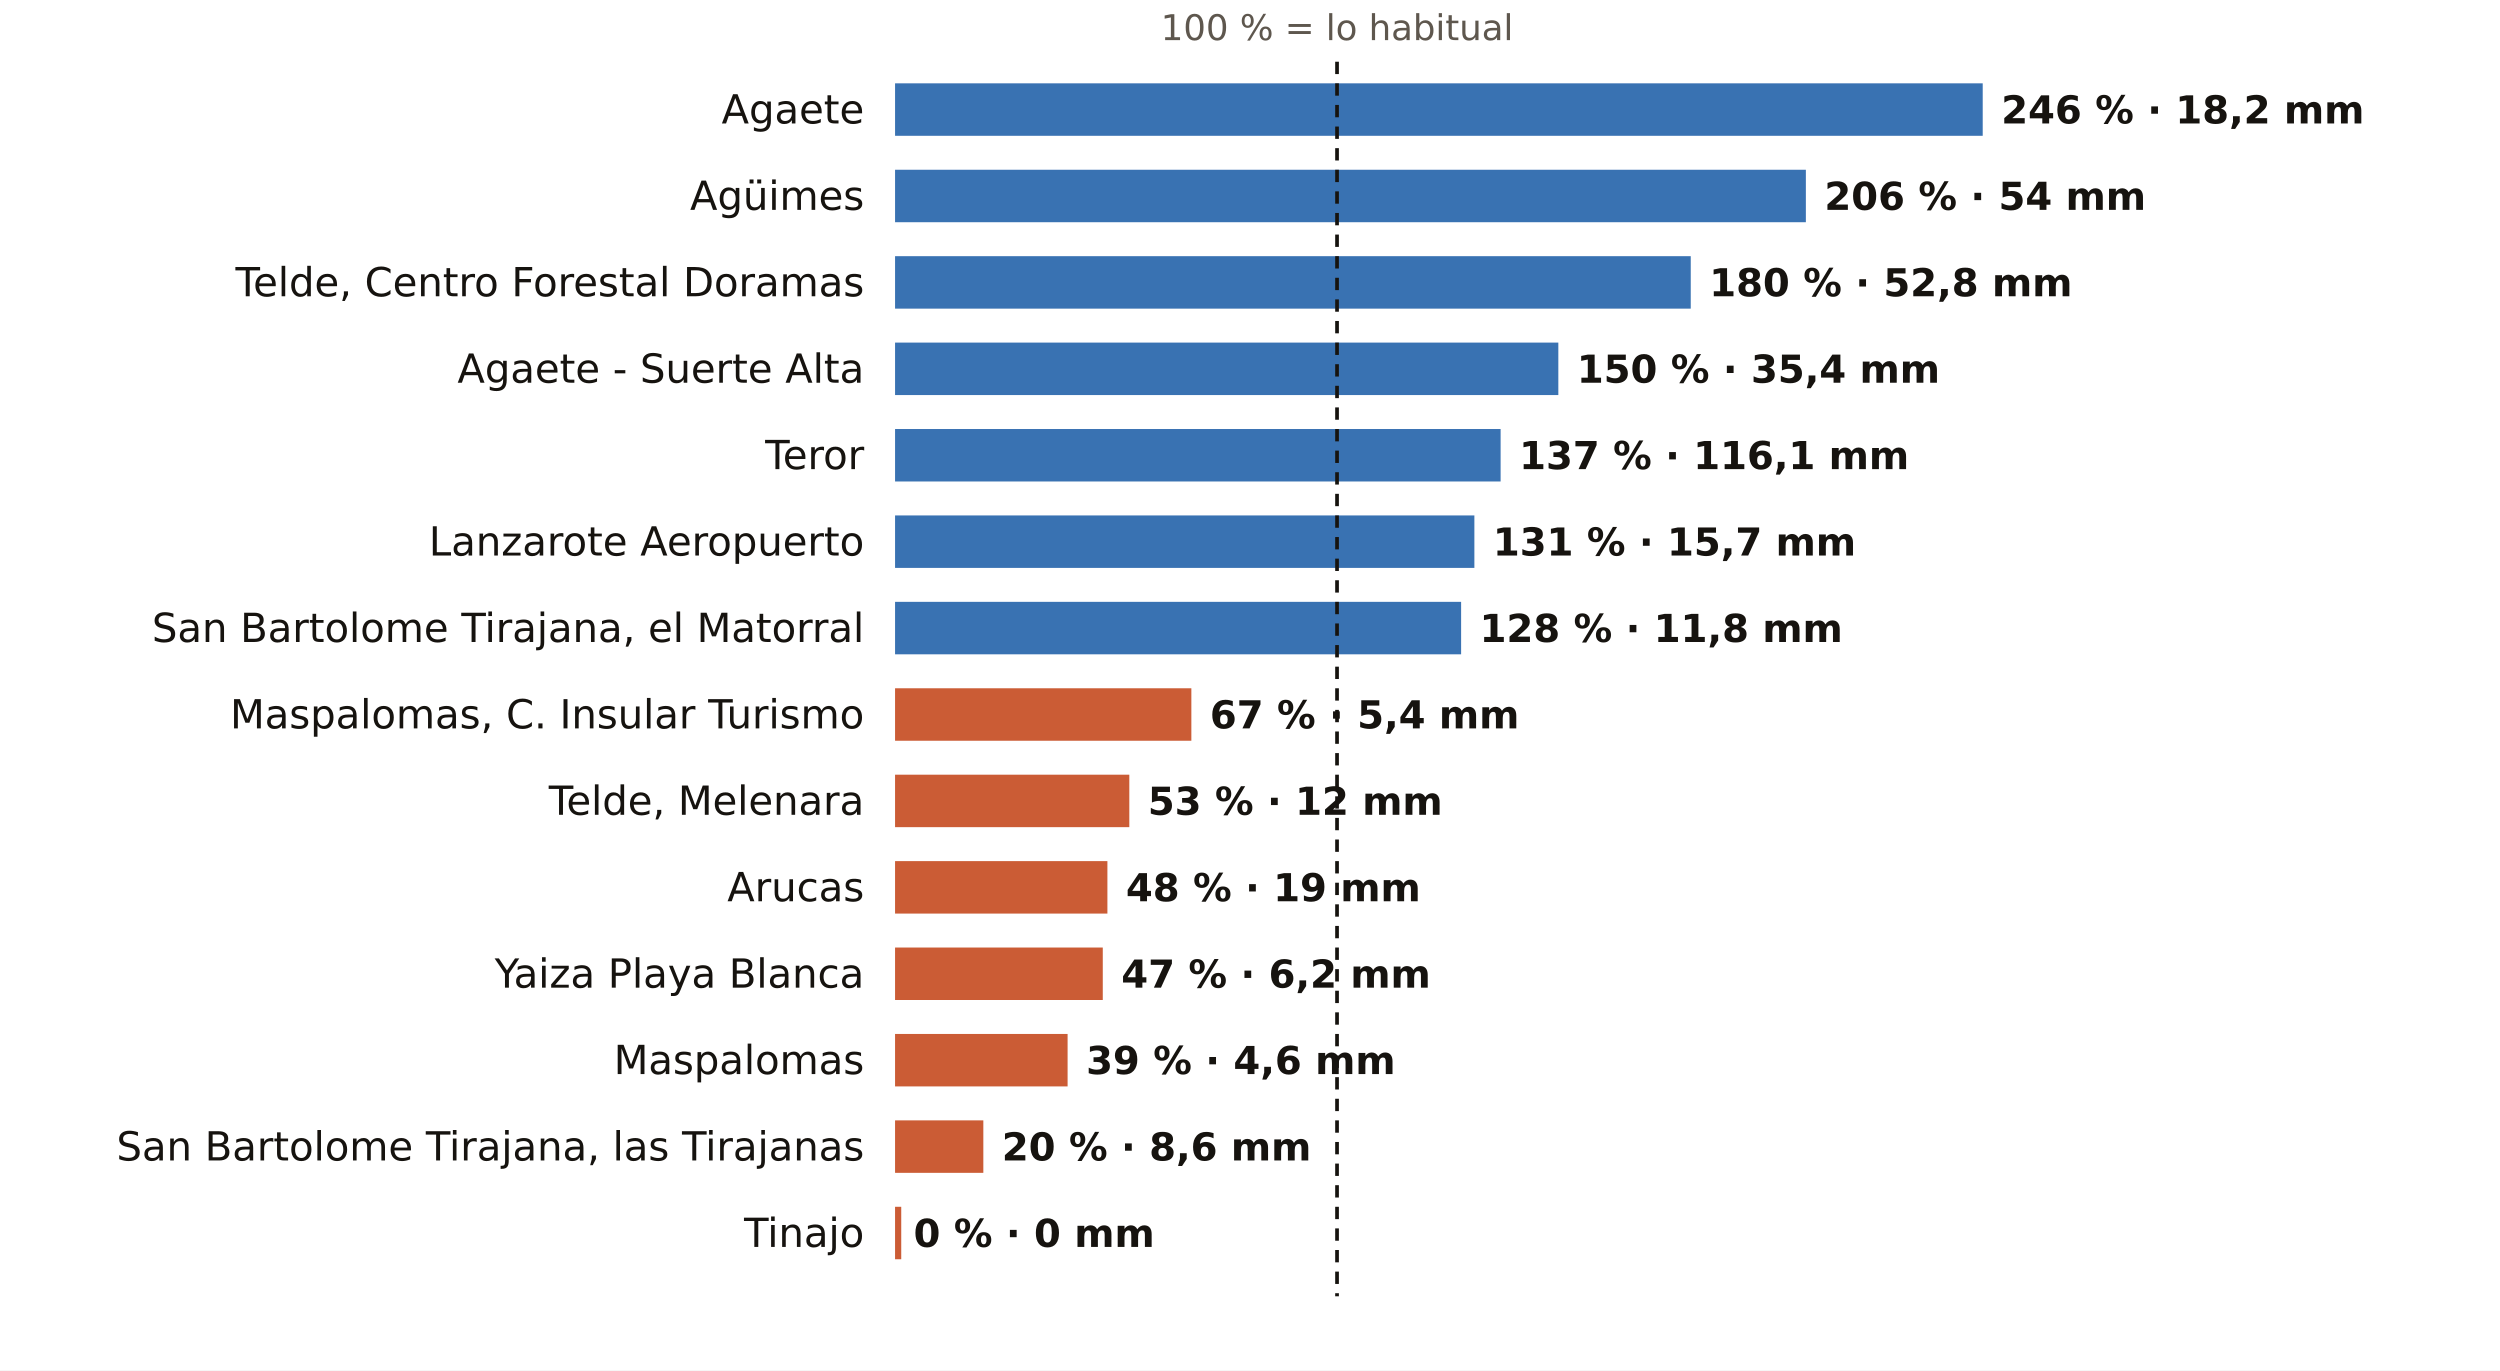
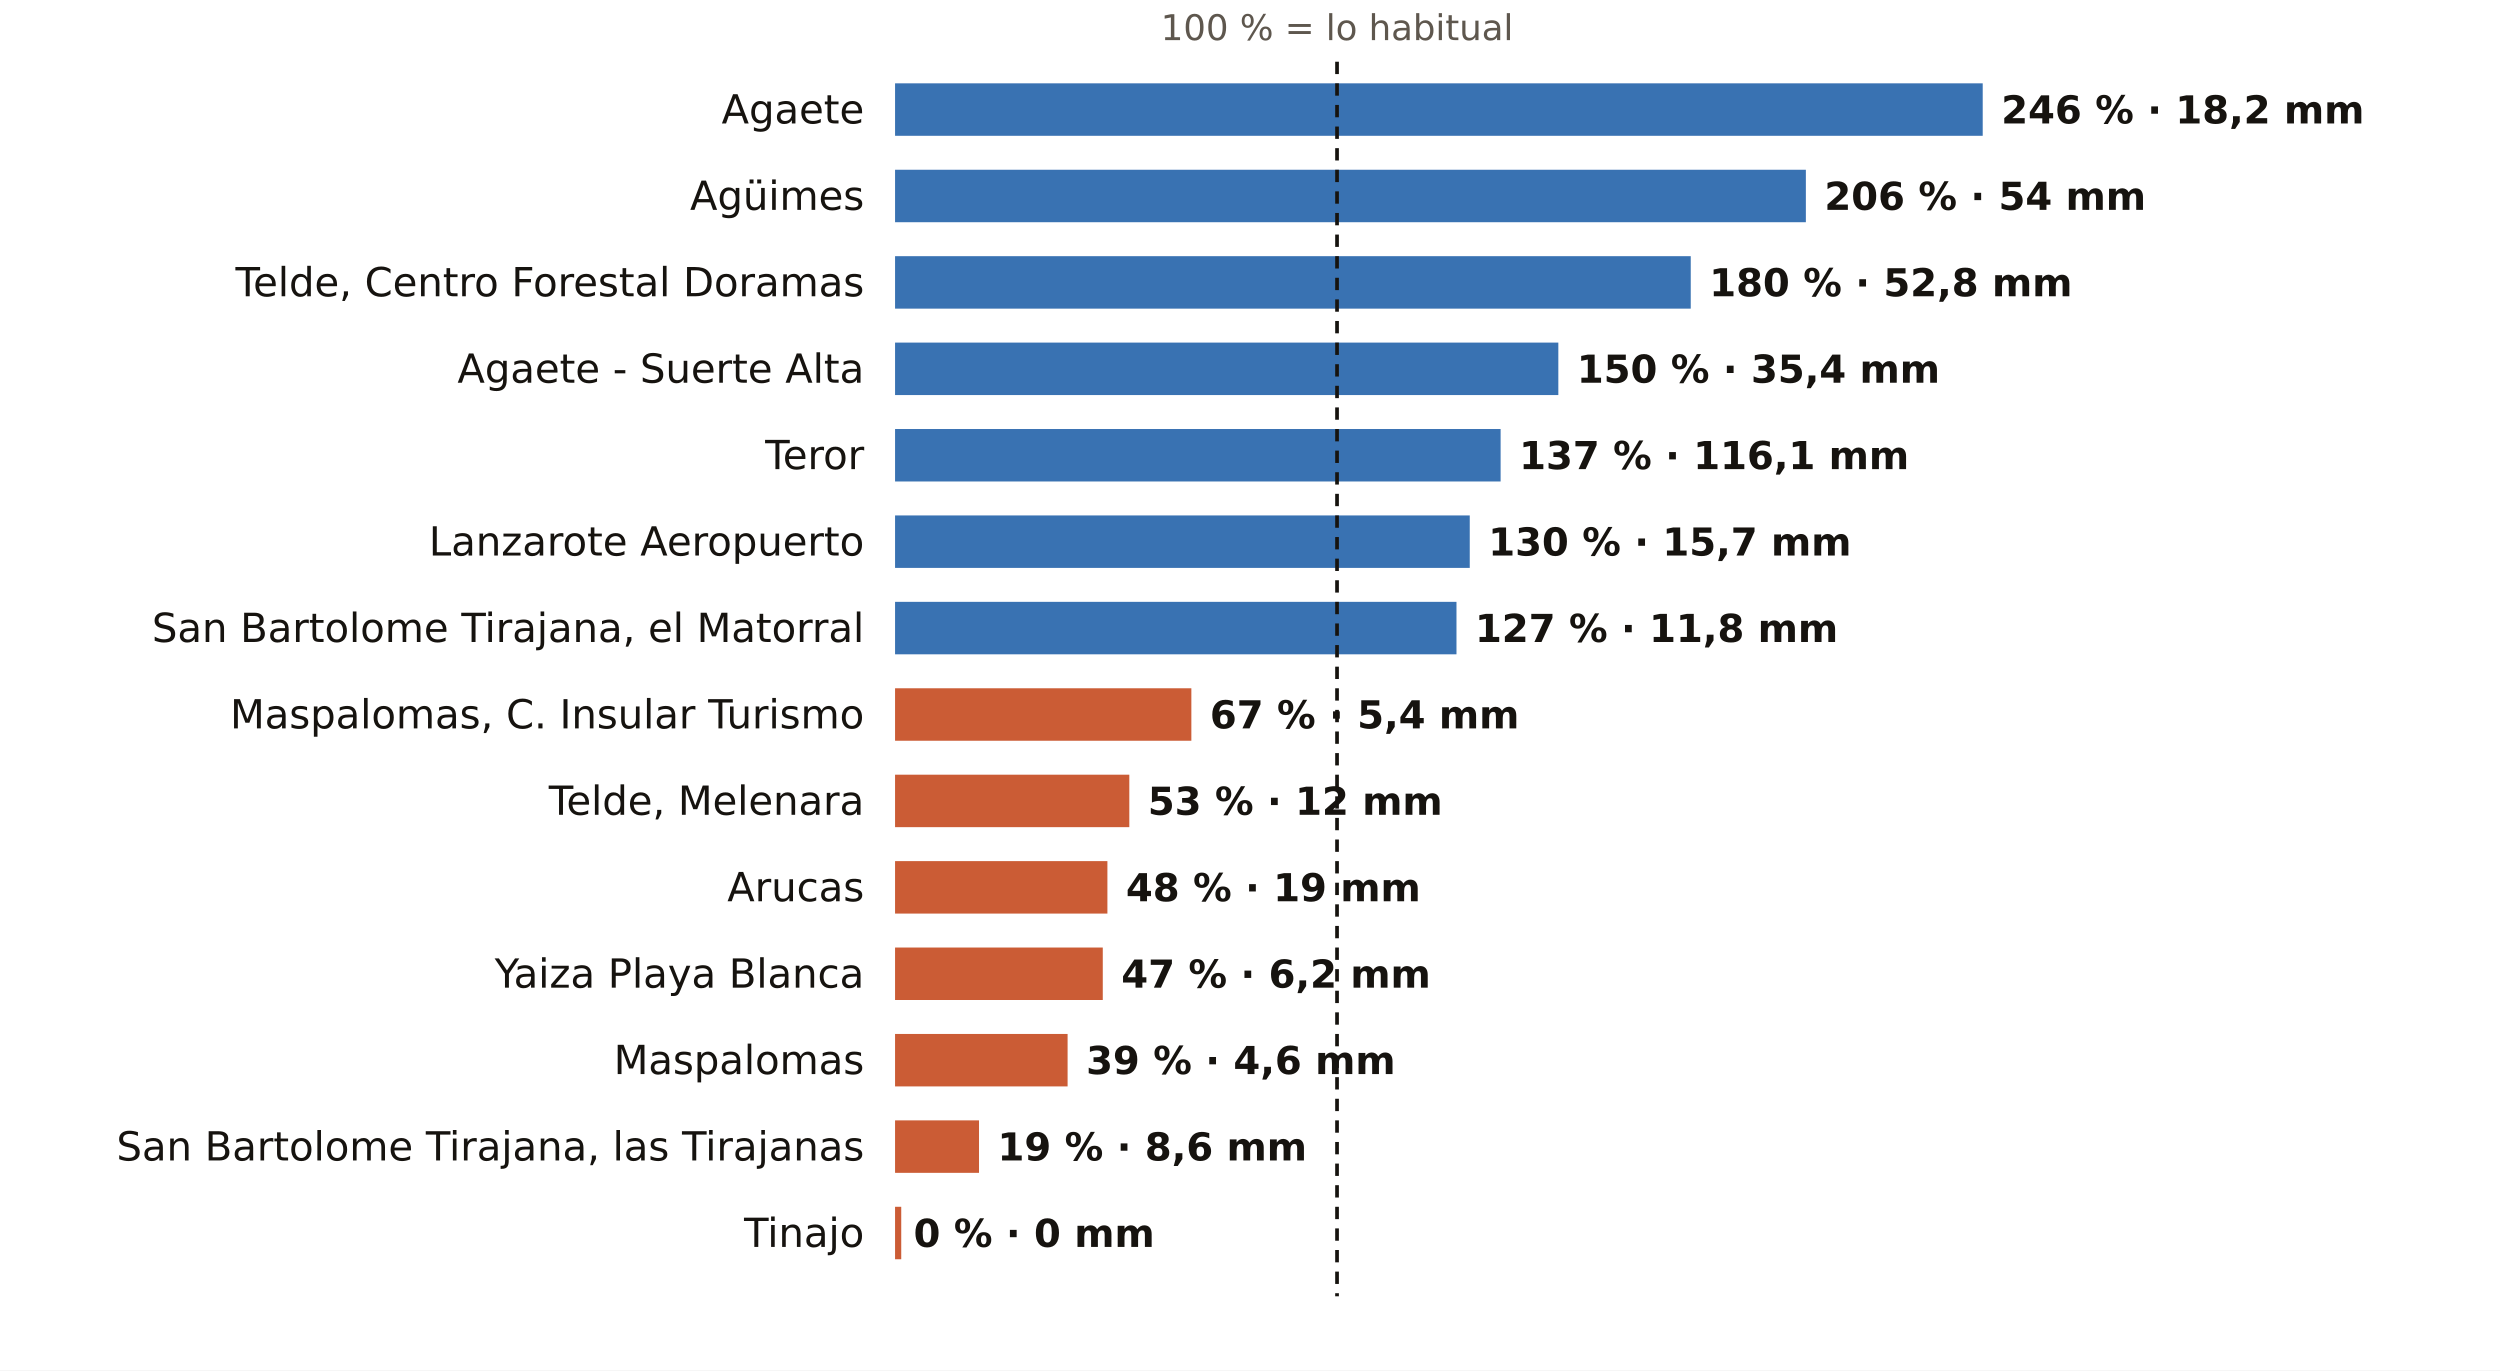
<svg xmlns="http://www.w3.org/2000/svg" viewBox="0 0 810 444" width="810" height="444" role="img" aria-label="El otoño en los pluviómetros de AEMET de Las Palmas: % de lo habitual">
  <rect width="810" height="444" fill="#FFFFFF" />
  <text x="433.2" y="13.0" font-size="11.5" fill="#5E574E" text-anchor="middle" font-weight="400" font-family="Public Sans, DejaVu Sans, Arial, sans-serif">100 % = lo habitual</text>
  <text x="280.0" y="40.0" font-size="13" fill="#16130F" text-anchor="end" font-weight="500" font-family="Public Sans, DejaVu Sans, Arial, sans-serif">Agaete</text>
  <rect x="290" y="27" width="352.4" height="17" fill="#1F5FA8" opacity="0.88" />
  <text x="648.4" y="40.0" font-size="12.5" fill="#16130F" text-anchor="start" font-weight="600" font-family="Public Sans, DejaVu Sans, Arial, sans-serif">246 % · 18,2 mm</text>
  <text x="280.0" y="68.0" font-size="13" fill="#16130F" text-anchor="end" font-weight="500" font-family="Public Sans, DejaVu Sans, Arial, sans-serif">Agüimes</text>
  <rect x="290" y="55" width="295.1" height="17" fill="#1F5FA8" opacity="0.88" />
  <text x="591.1" y="68.0" font-size="12.5" fill="#16130F" text-anchor="start" font-weight="600" font-family="Public Sans, DejaVu Sans, Arial, sans-serif">206 % · 54 mm</text>
  <text x="280.0" y="96.0" font-size="13" fill="#16130F" text-anchor="end" font-weight="500" font-family="Public Sans, DejaVu Sans, Arial, sans-serif">Telde, Centro Forestal Doramas</text>
  <rect x="290" y="83" width="257.8" height="17" fill="#1F5FA8" opacity="0.88" />
  <text x="553.8" y="96.0" font-size="12.5" fill="#16130F" text-anchor="start" font-weight="600" font-family="Public Sans, DejaVu Sans, Arial, sans-serif">180 % · 52,8 mm</text>
  <text x="280.0" y="124.0" font-size="13" fill="#16130F" text-anchor="end" font-weight="500" font-family="Public Sans, DejaVu Sans, Arial, sans-serif">Agaete - Suerte Alta</text>
  <rect x="290" y="111" width="214.9" height="17" fill="#1F5FA8" opacity="0.88" />
  <text x="510.9" y="124.0" font-size="12.5" fill="#16130F" text-anchor="start" font-weight="600" font-family="Public Sans, DejaVu Sans, Arial, sans-serif">150 % · 35,4 mm</text>
  <text x="280.0" y="152.0" font-size="13" fill="#16130F" text-anchor="end" font-weight="500" font-family="Public Sans, DejaVu Sans, Arial, sans-serif">Teror</text>
  <rect x="290" y="139" width="196.2" height="17" fill="#1F5FA8" opacity="0.88" />
  <text x="492.2" y="152.0" font-size="12.5" fill="#16130F" text-anchor="start" font-weight="600" font-family="Public Sans, DejaVu Sans, Arial, sans-serif">137 % · 116,1 mm</text>
  <text x="280.0" y="180.0" font-size="13" fill="#16130F" text-anchor="end" font-weight="500" font-family="Public Sans, DejaVu Sans, Arial, sans-serif">Lanzarote Aeropuerto</text>
-   <rect x="290" y="167" width="187.7" height="17" fill="#1F5FA8" opacity="0.88" />
-   <text x="483.7" y="180.0" font-size="12.5" fill="#16130F" text-anchor="start" font-weight="600" font-family="Public Sans, DejaVu Sans, Arial, sans-serif">131 % · 15,7 mm</text>
+   <rect x="290" y="167" width="186.2" height="17" fill="#1F5FA8" opacity="0.88" />
+   <text x="482.2" y="180.0" font-size="12.5" fill="#16130F" text-anchor="start" font-weight="600" font-family="Public Sans, DejaVu Sans, Arial, sans-serif">130 % · 15,7 mm</text>
  <text x="280.0" y="208.0" font-size="13" fill="#16130F" text-anchor="end" font-weight="500" font-family="Public Sans, DejaVu Sans, Arial, sans-serif">San Bartolome Tirajana, el Matorral</text>
-   <rect x="290" y="195" width="183.4" height="17" fill="#1F5FA8" opacity="0.88" />
-   <text x="479.4" y="208.0" font-size="12.5" fill="#16130F" text-anchor="start" font-weight="600" font-family="Public Sans, DejaVu Sans, Arial, sans-serif">128 % · 11,8 mm</text>
+   <rect x="290" y="195" width="181.9" height="17" fill="#1F5FA8" opacity="0.88" />
+   <text x="477.9" y="208.0" font-size="12.5" fill="#16130F" text-anchor="start" font-weight="600" font-family="Public Sans, DejaVu Sans, Arial, sans-serif">127 % · 11,8 mm</text>
  <text x="280.0" y="236.0" font-size="13" fill="#16130F" text-anchor="end" font-weight="500" font-family="Public Sans, DejaVu Sans, Arial, sans-serif">Maspalomas, C. Insular Turismo</text>
  <rect x="290" y="223" width="96.0" height="17" fill="#C4461A" opacity="0.88" />
  <text x="392.0" y="236.0" font-size="12.5" fill="#16130F" text-anchor="start" font-weight="600" font-family="Public Sans, DejaVu Sans, Arial, sans-serif">67 % · 5,4 mm</text>
  <text x="280.0" y="264.0" font-size="13" fill="#16130F" text-anchor="end" font-weight="500" font-family="Public Sans, DejaVu Sans, Arial, sans-serif">Telde, Melenara</text>
  <rect x="290" y="251" width="75.9" height="17" fill="#C4461A" opacity="0.88" />
  <text x="371.9" y="264.0" font-size="12.5" fill="#16130F" text-anchor="start" font-weight="600" font-family="Public Sans, DejaVu Sans, Arial, sans-serif">53 % · 12 mm</text>
  <text x="280.0" y="292.0" font-size="13" fill="#16130F" text-anchor="end" font-weight="500" font-family="Public Sans, DejaVu Sans, Arial, sans-serif">Arucas</text>
  <rect x="290" y="279" width="68.8" height="17" fill="#C4461A" opacity="0.88" />
  <text x="364.8" y="292.0" font-size="12.5" fill="#16130F" text-anchor="start" font-weight="600" font-family="Public Sans, DejaVu Sans, Arial, sans-serif">48 % · 19 mm</text>
  <text x="280.0" y="320.0" font-size="13" fill="#16130F" text-anchor="end" font-weight="500" font-family="Public Sans, DejaVu Sans, Arial, sans-serif">Yaiza Playa Blanca</text>
  <rect x="290" y="307" width="67.3" height="17" fill="#C4461A" opacity="0.88" />
  <text x="363.3" y="320.0" font-size="12.5" fill="#16130F" text-anchor="start" font-weight="600" font-family="Public Sans, DejaVu Sans, Arial, sans-serif">47 % · 6,2 mm</text>
  <text x="280.0" y="348.0" font-size="13" fill="#16130F" text-anchor="end" font-weight="500" font-family="Public Sans, DejaVu Sans, Arial, sans-serif">Maspalomas</text>
  <rect x="290" y="335" width="55.9" height="17" fill="#C4461A" opacity="0.88" />
  <text x="351.9" y="348.0" font-size="12.5" fill="#16130F" text-anchor="start" font-weight="600" font-family="Public Sans, DejaVu Sans, Arial, sans-serif">39 % · 4,6 mm</text>
  <text x="280.0" y="376.0" font-size="13" fill="#16130F" text-anchor="end" font-weight="500" font-family="Public Sans, DejaVu Sans, Arial, sans-serif">San Bartolome Tirajana, las Tirajanas</text>
-   <rect x="290" y="363" width="28.6" height="17" fill="#C4461A" opacity="0.88" />
-   <text x="324.6" y="376.0" font-size="12.5" fill="#16130F" text-anchor="start" font-weight="600" font-family="Public Sans, DejaVu Sans, Arial, sans-serif">20 % · 8,6 mm</text>
+   <rect x="290" y="363" width="27.2" height="17" fill="#C4461A" opacity="0.88" />
+   <text x="323.2" y="376.0" font-size="12.5" fill="#16130F" text-anchor="start" font-weight="600" font-family="Public Sans, DejaVu Sans, Arial, sans-serif">19 % · 8,6 mm</text>
  <text x="280.0" y="404.0" font-size="13" fill="#16130F" text-anchor="end" font-weight="500" font-family="Public Sans, DejaVu Sans, Arial, sans-serif">Tinajo</text>
  <rect x="290" y="391" width="2.0" height="17" fill="#C4461A" opacity="0.88" />
  <text x="296.0" y="404.0" font-size="12.5" fill="#16130F" text-anchor="start" font-weight="600" font-family="Public Sans, DejaVu Sans, Arial, sans-serif">0 % · 0 mm</text>
  <line x1="433.2" x2="433.2" y1="20" y2="420" stroke="#16130F" stroke-width="1.2" stroke-dasharray="4 3" />
</svg>
